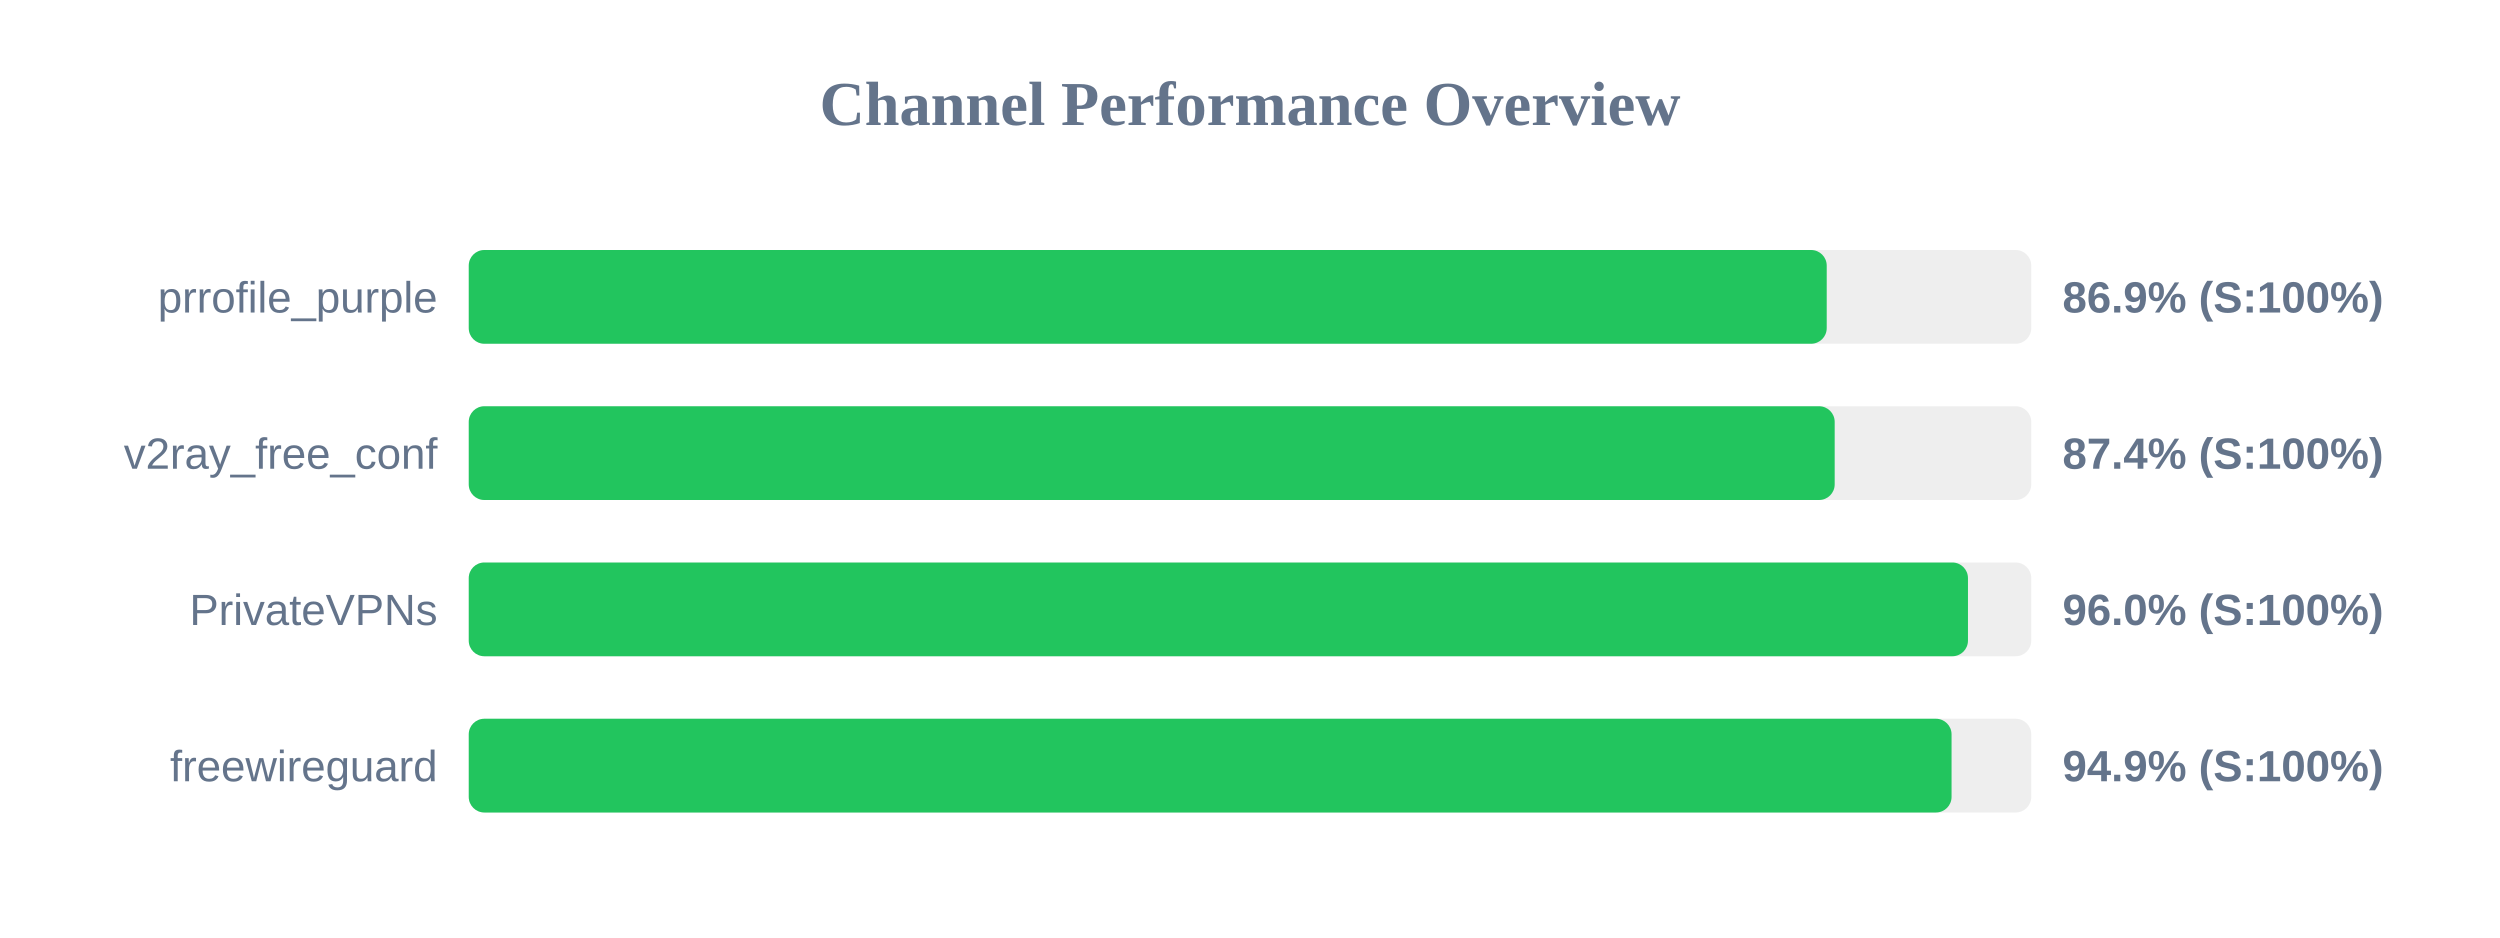
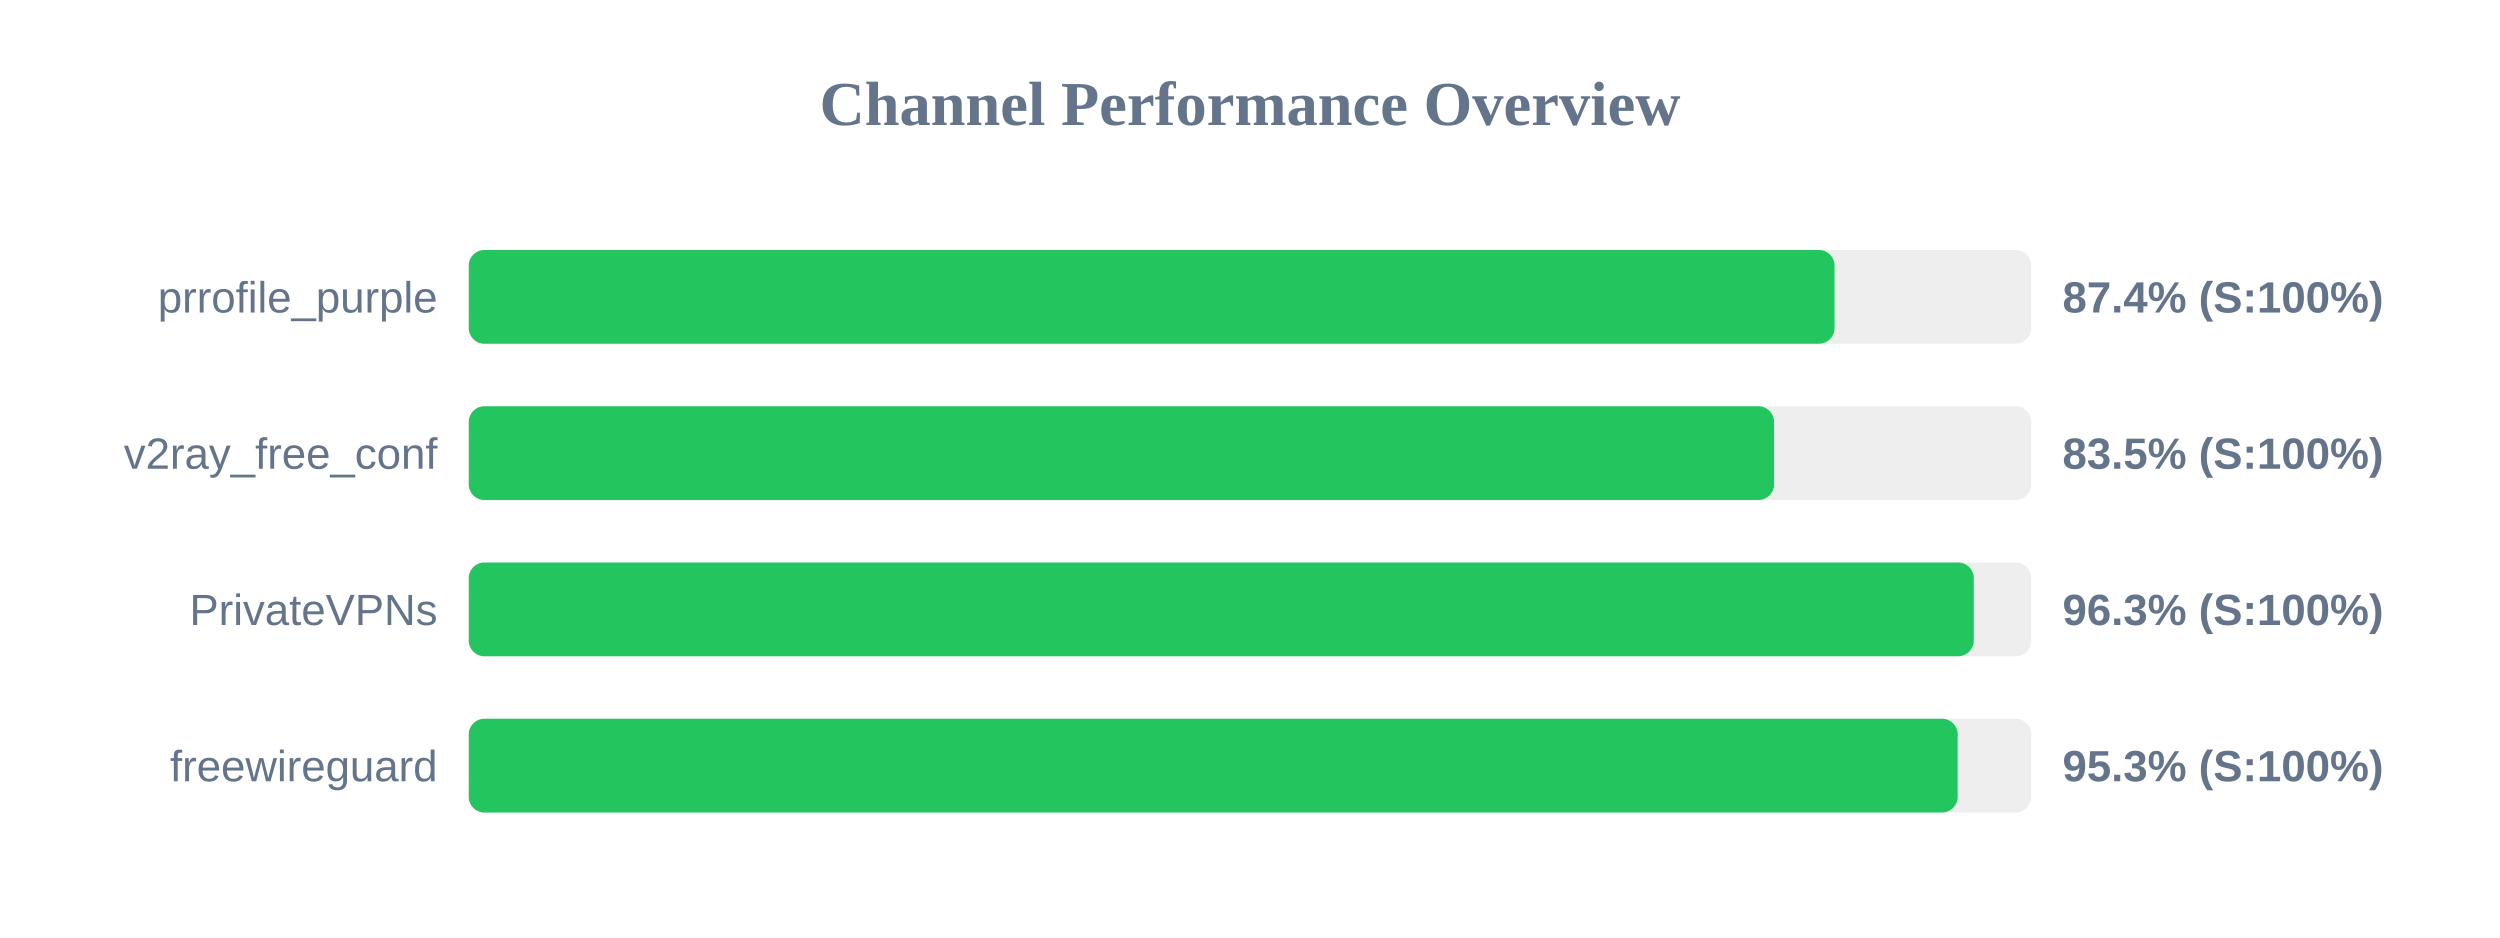
<svg xmlns="http://www.w3.org/2000/svg" width="800" height="300" version="1.1">
  <style>
        .row { font: 14px Arial; fill: #64748b; }
        .score { font: bold 14px Arial; fill: #64748b; }
    </style>
  <text x="400" y="40" text-anchor="middle" font-size="20px" font-weight="bold" fill="#64748b">Channel Performance Overview</text>
  <rect x="150" y="80" width="500" height="30" fill="#eee" rx="5" />
-   <rect x="150" y="80" width="434.55" height="30" fill="#22c55e" rx="5" />
+   <rect x="150" y="80" width="437.05" height="30" fill="#22c55e" rx="5" />
  <text x="140" y="100" text-anchor="end" class="row">prrofile_purple</text>
-   <text x="660" y="100" text-anchor="start" class="score">86.9% (S:100%)</text>
+   <text x="660" y="100" text-anchor="start" class="score">87.4% (S:100%)</text>
  <rect x="150" y="130" width="500" height="30" fill="#eee" rx="5" />
-   <rect x="150" y="130" width="437.1" height="30" fill="#22c55e" rx="5" />
+   <rect x="150" y="130" width="417.7" height="30" fill="#22c55e" rx="5" />
  <text x="140" y="150" text-anchor="end" class="row">v2ray_free_conf</text>
-   <text x="660" y="150" text-anchor="start" class="score">87.4% (S:100%)</text>
+   <text x="660" y="150" text-anchor="start" class="score">83.5% (S:100%)</text>
  <rect x="150" y="180" width="500" height="30" fill="#eee" rx="5" />
-   <rect x="150" y="180" width="479.75" height="30" fill="#22c55e" rx="5" />
+   <rect x="150" y="180" width="481.6" height="30" fill="#22c55e" rx="5" />
  <text x="140" y="200" text-anchor="end" class="row">PrivateVPNs</text>
-   <text x="660" y="200" text-anchor="start" class="score">96.0% (S:100%)</text>
+   <text x="660" y="200" text-anchor="start" class="score">96.3% (S:100%)</text>
  <rect x="150" y="230" width="500" height="30" fill="#eee" rx="5" />
-   <rect x="150" y="230" width="474.5" height="30" fill="#22c55e" rx="5" />
+   <rect x="150" y="230" width="476.45" height="30" fill="#22c55e" rx="5" />
  <text x="140" y="250" text-anchor="end" class="row">freewireguard</text>
-   <text x="660" y="250" text-anchor="start" class="score">94.9% (S:100%)</text>
+   <text x="660" y="250" text-anchor="start" class="score">95.3% (S:100%)</text>
</svg>
